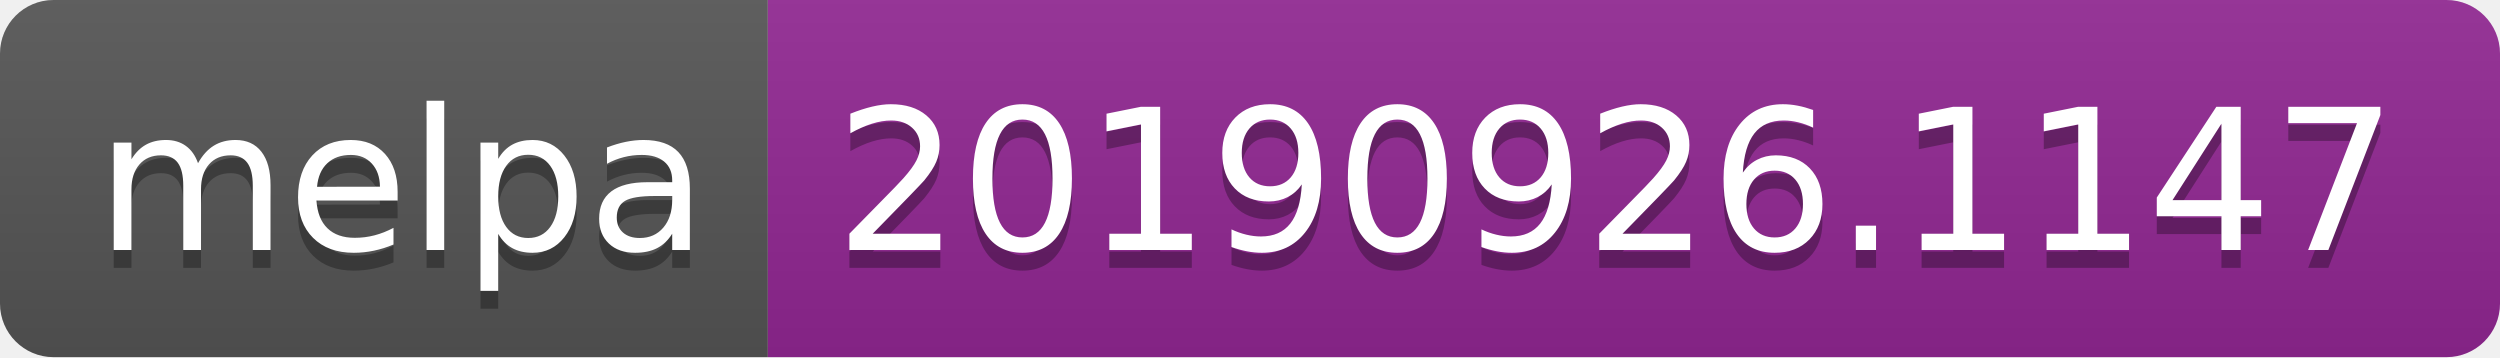
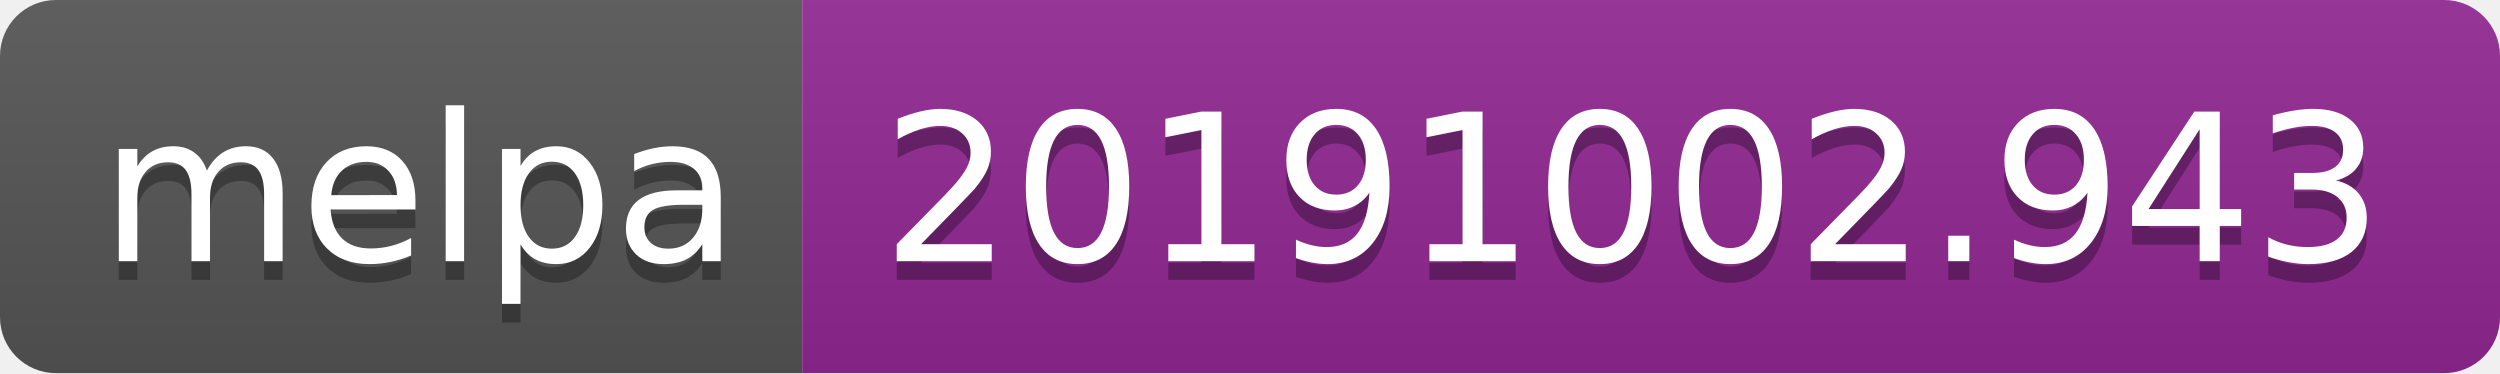
- <svg xmlns="http://www.w3.org/2000/svg" width="140" height="20">
+ <svg xmlns="http://www.w3.org/2000/svg" width="134" height="20">
  <linearGradient id="b" x2="0" y2="100%">
    <stop offset="0" stop-color="#bbb" stop-opacity=".1" />
    <stop offset="1" stop-opacity=".1" />
  </linearGradient>
  <clipPath id="a">
-     <rect width="140" height="20" rx="3" fill="#fff" />
+     <rect width="134" height="20" rx="3" fill="#fff" />
  </clipPath>
  <g clip-path="url(#a)">
    <path fill="#555" d="M0 0h43v20H0z" />
-     <path fill="#922793" d="M43 0h97v20H43z" />
-     <path fill="url(#b)" d="M0 0h140v20H0z" />
+     <path fill="#922793" d="M43 0h91v20H43z" />
+     <path fill="url(#b)" d="M0 0h134v20H0z" />
  </g>
  <g fill="#fff" text-anchor="middle" font-family="DejaVu Sans,Verdana,Geneva,sans-serif" font-size="110">
    <text x="225" y="150" fill="#010101" fill-opacity=".3" transform="scale(.1)" textLength="330">melpa</text>
    <text x="225" y="140" transform="scale(.1)" textLength="330">melpa</text>
-     <text x="905" y="150" fill="#010101" fill-opacity=".3" transform="scale(.1)" textLength="870">20190926.1147</text>
-     <text x="905" y="140" transform="scale(.1)" textLength="870">20190926.1147</text>
+     <text x="875" y="150" fill="#010101" fill-opacity=".3" transform="scale(.1)" textLength="810">20191002.943</text>
+     <text x="875" y="140" transform="scale(.1)" textLength="810">20191002.943</text>
  </g>
</svg>
